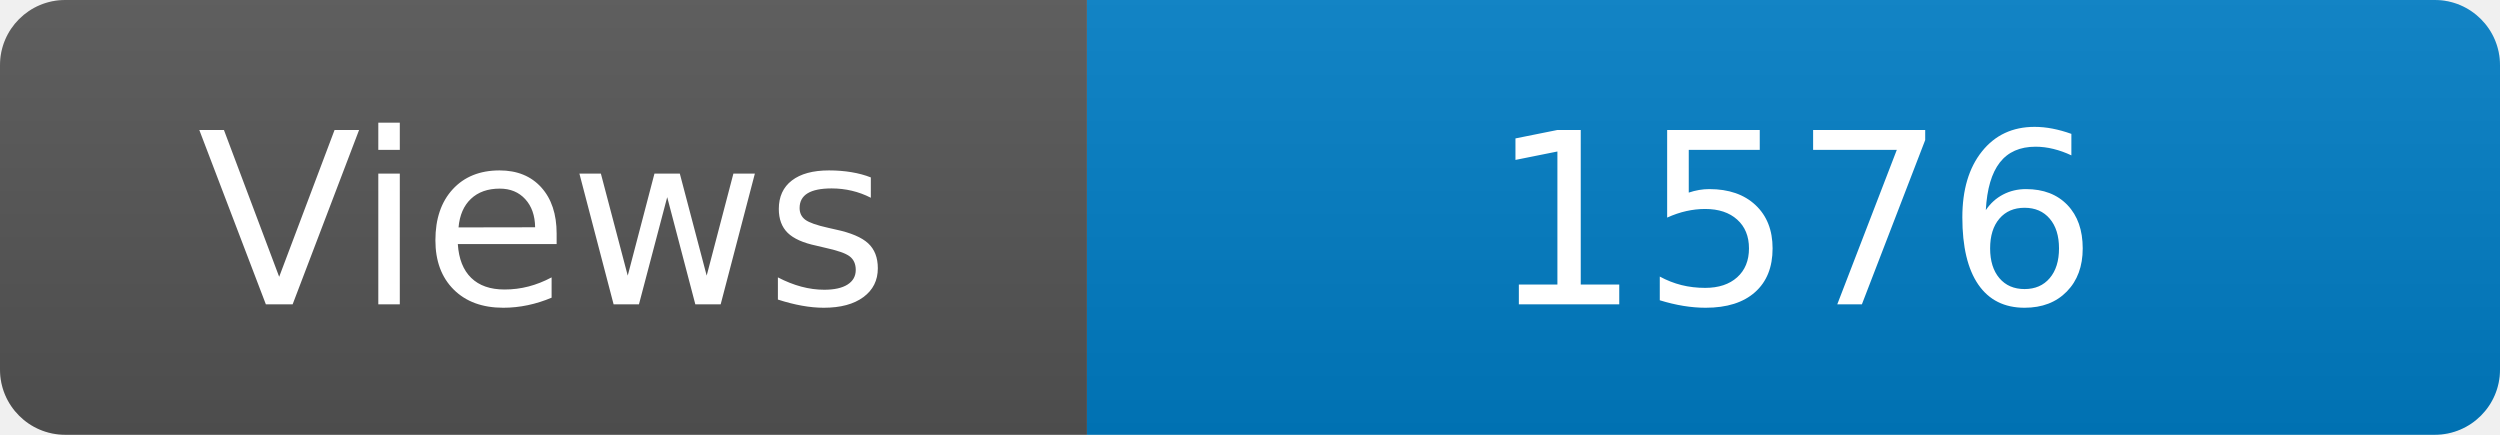
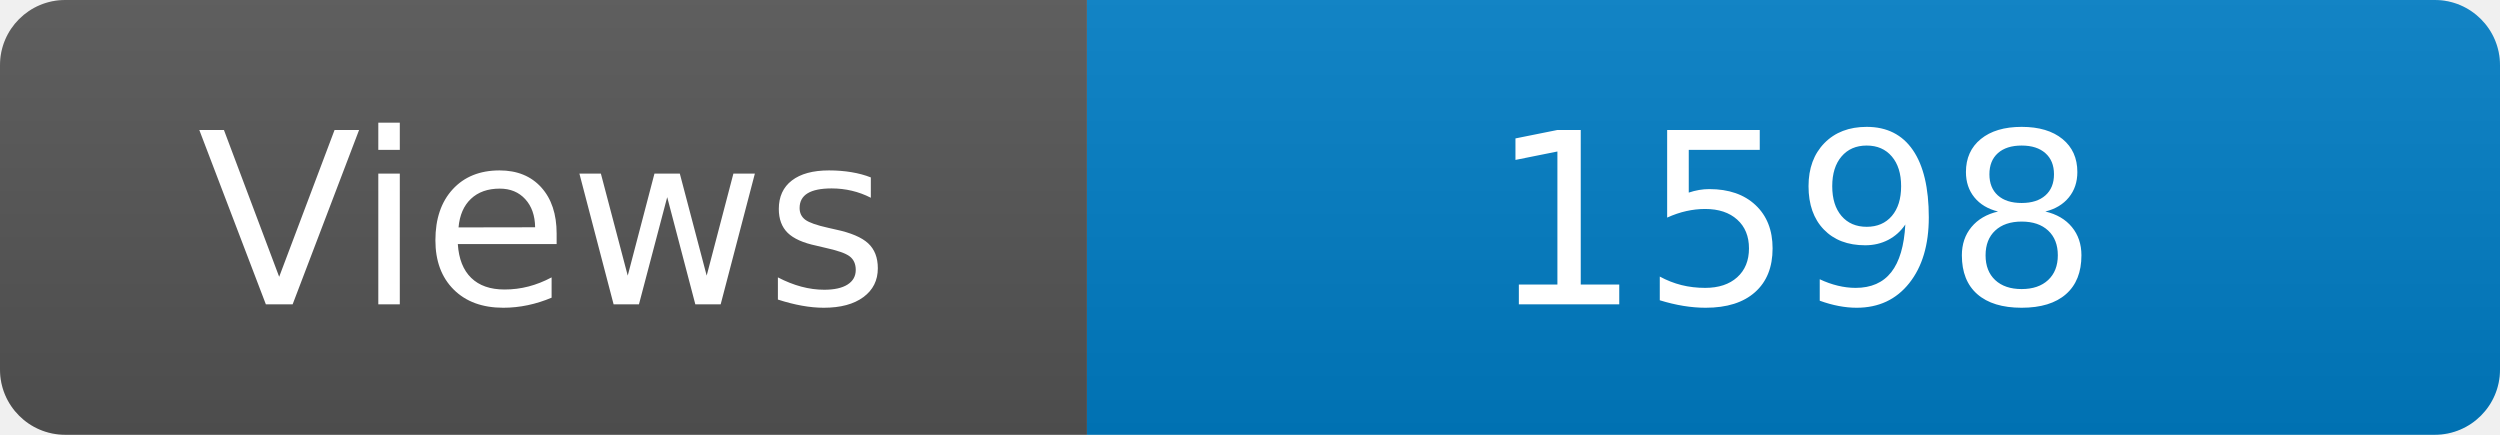
<svg xmlns="http://www.w3.org/2000/svg" width="115" height="20" role="img" aria-label="Maintained?: yes">
  <linearGradient id="s" x2="0" y2="100%">
    <stop offset="0" stop-color="#bbb" stop-opacity=".1" />
    <stop offset="1" stop-opacity=".1" />
  </linearGradient>
  <clipPath id="r">
    <rect width="115" height="20" rx="3" fill="#fff" />
  </clipPath>
  <g clip-path="url(#r)">
    <rect width="50" height="20" fill="#555" />
    <rect x="50" width="160" height="20" fill="#007ec6" />
    <rect width="115" height="20" fill="url(#s)" />
  </g>
  <g fill="#fff" text-anchor="middle" font-family="Verdana,Geneva,DejaVu Sans,sans-serif" font-size="110">
    <text x="250" y="140" transform="scale(.1)" fill="#fff">Views</text>
-     <text x="825" y="140" transform="scale(.1)" fill="#fff">1576</text>
+     <text x="825" y="140" transform="scale(.1)" fill="#fff">1598</text>
  </g>
</svg>
